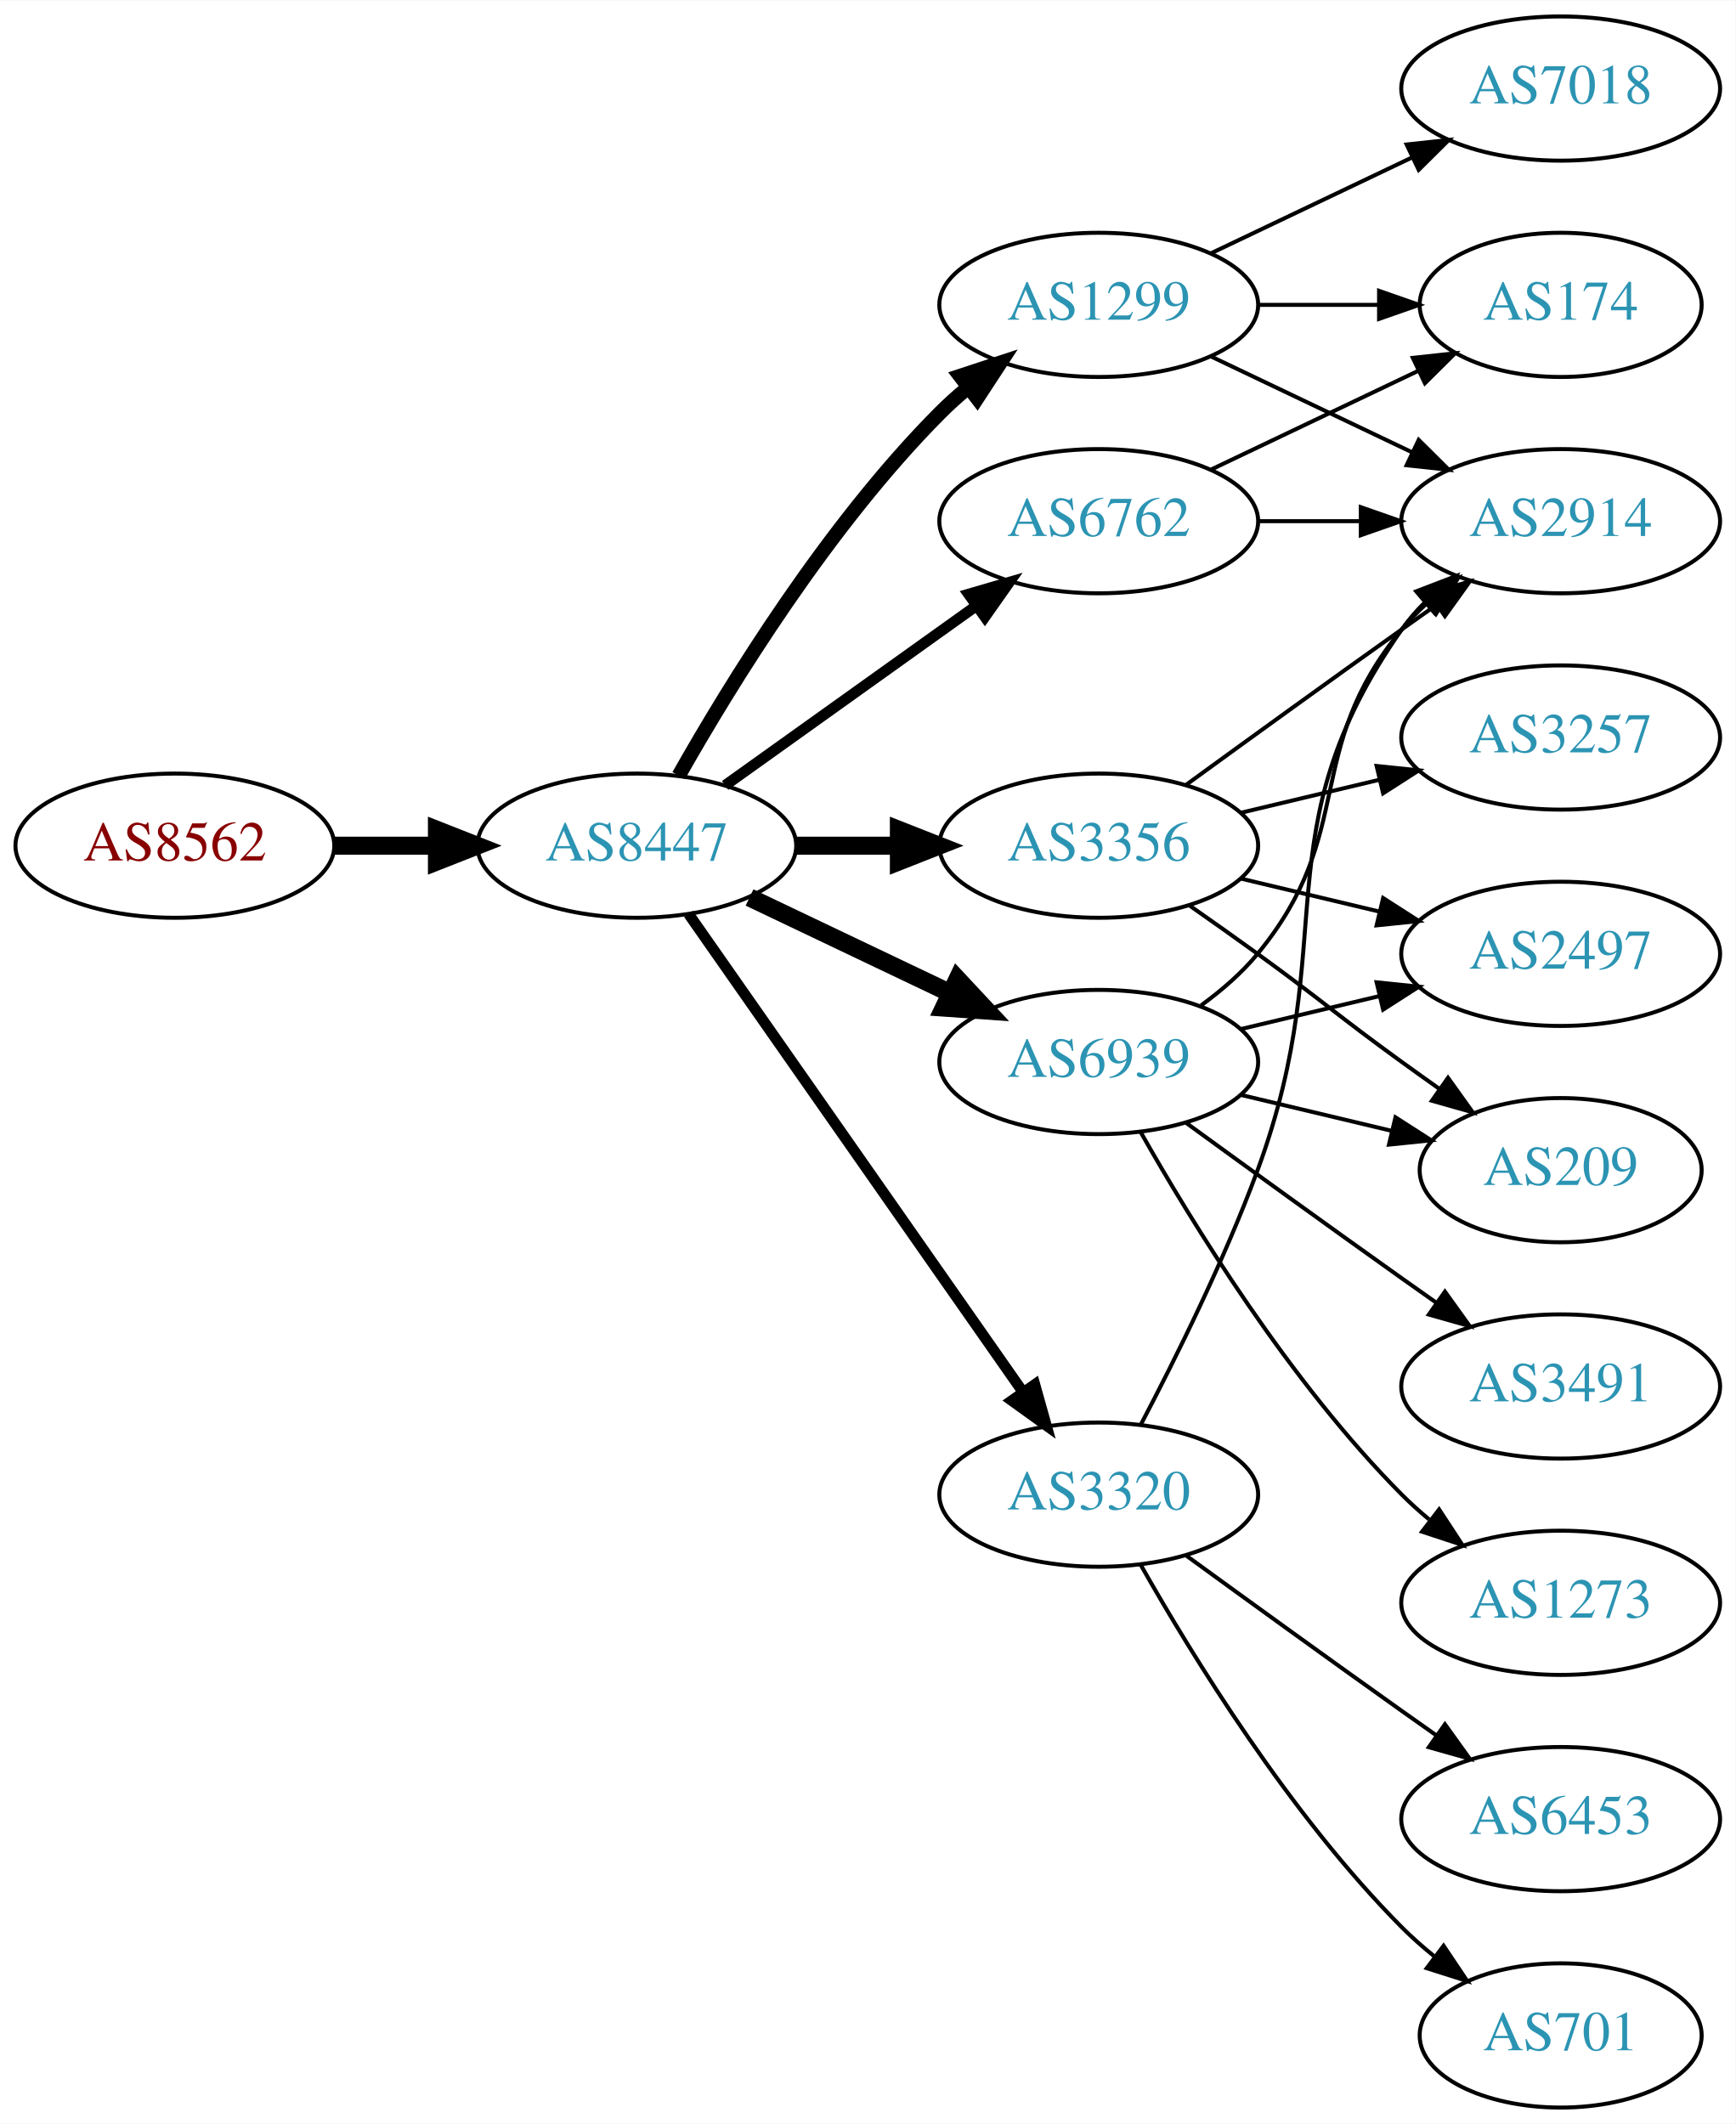
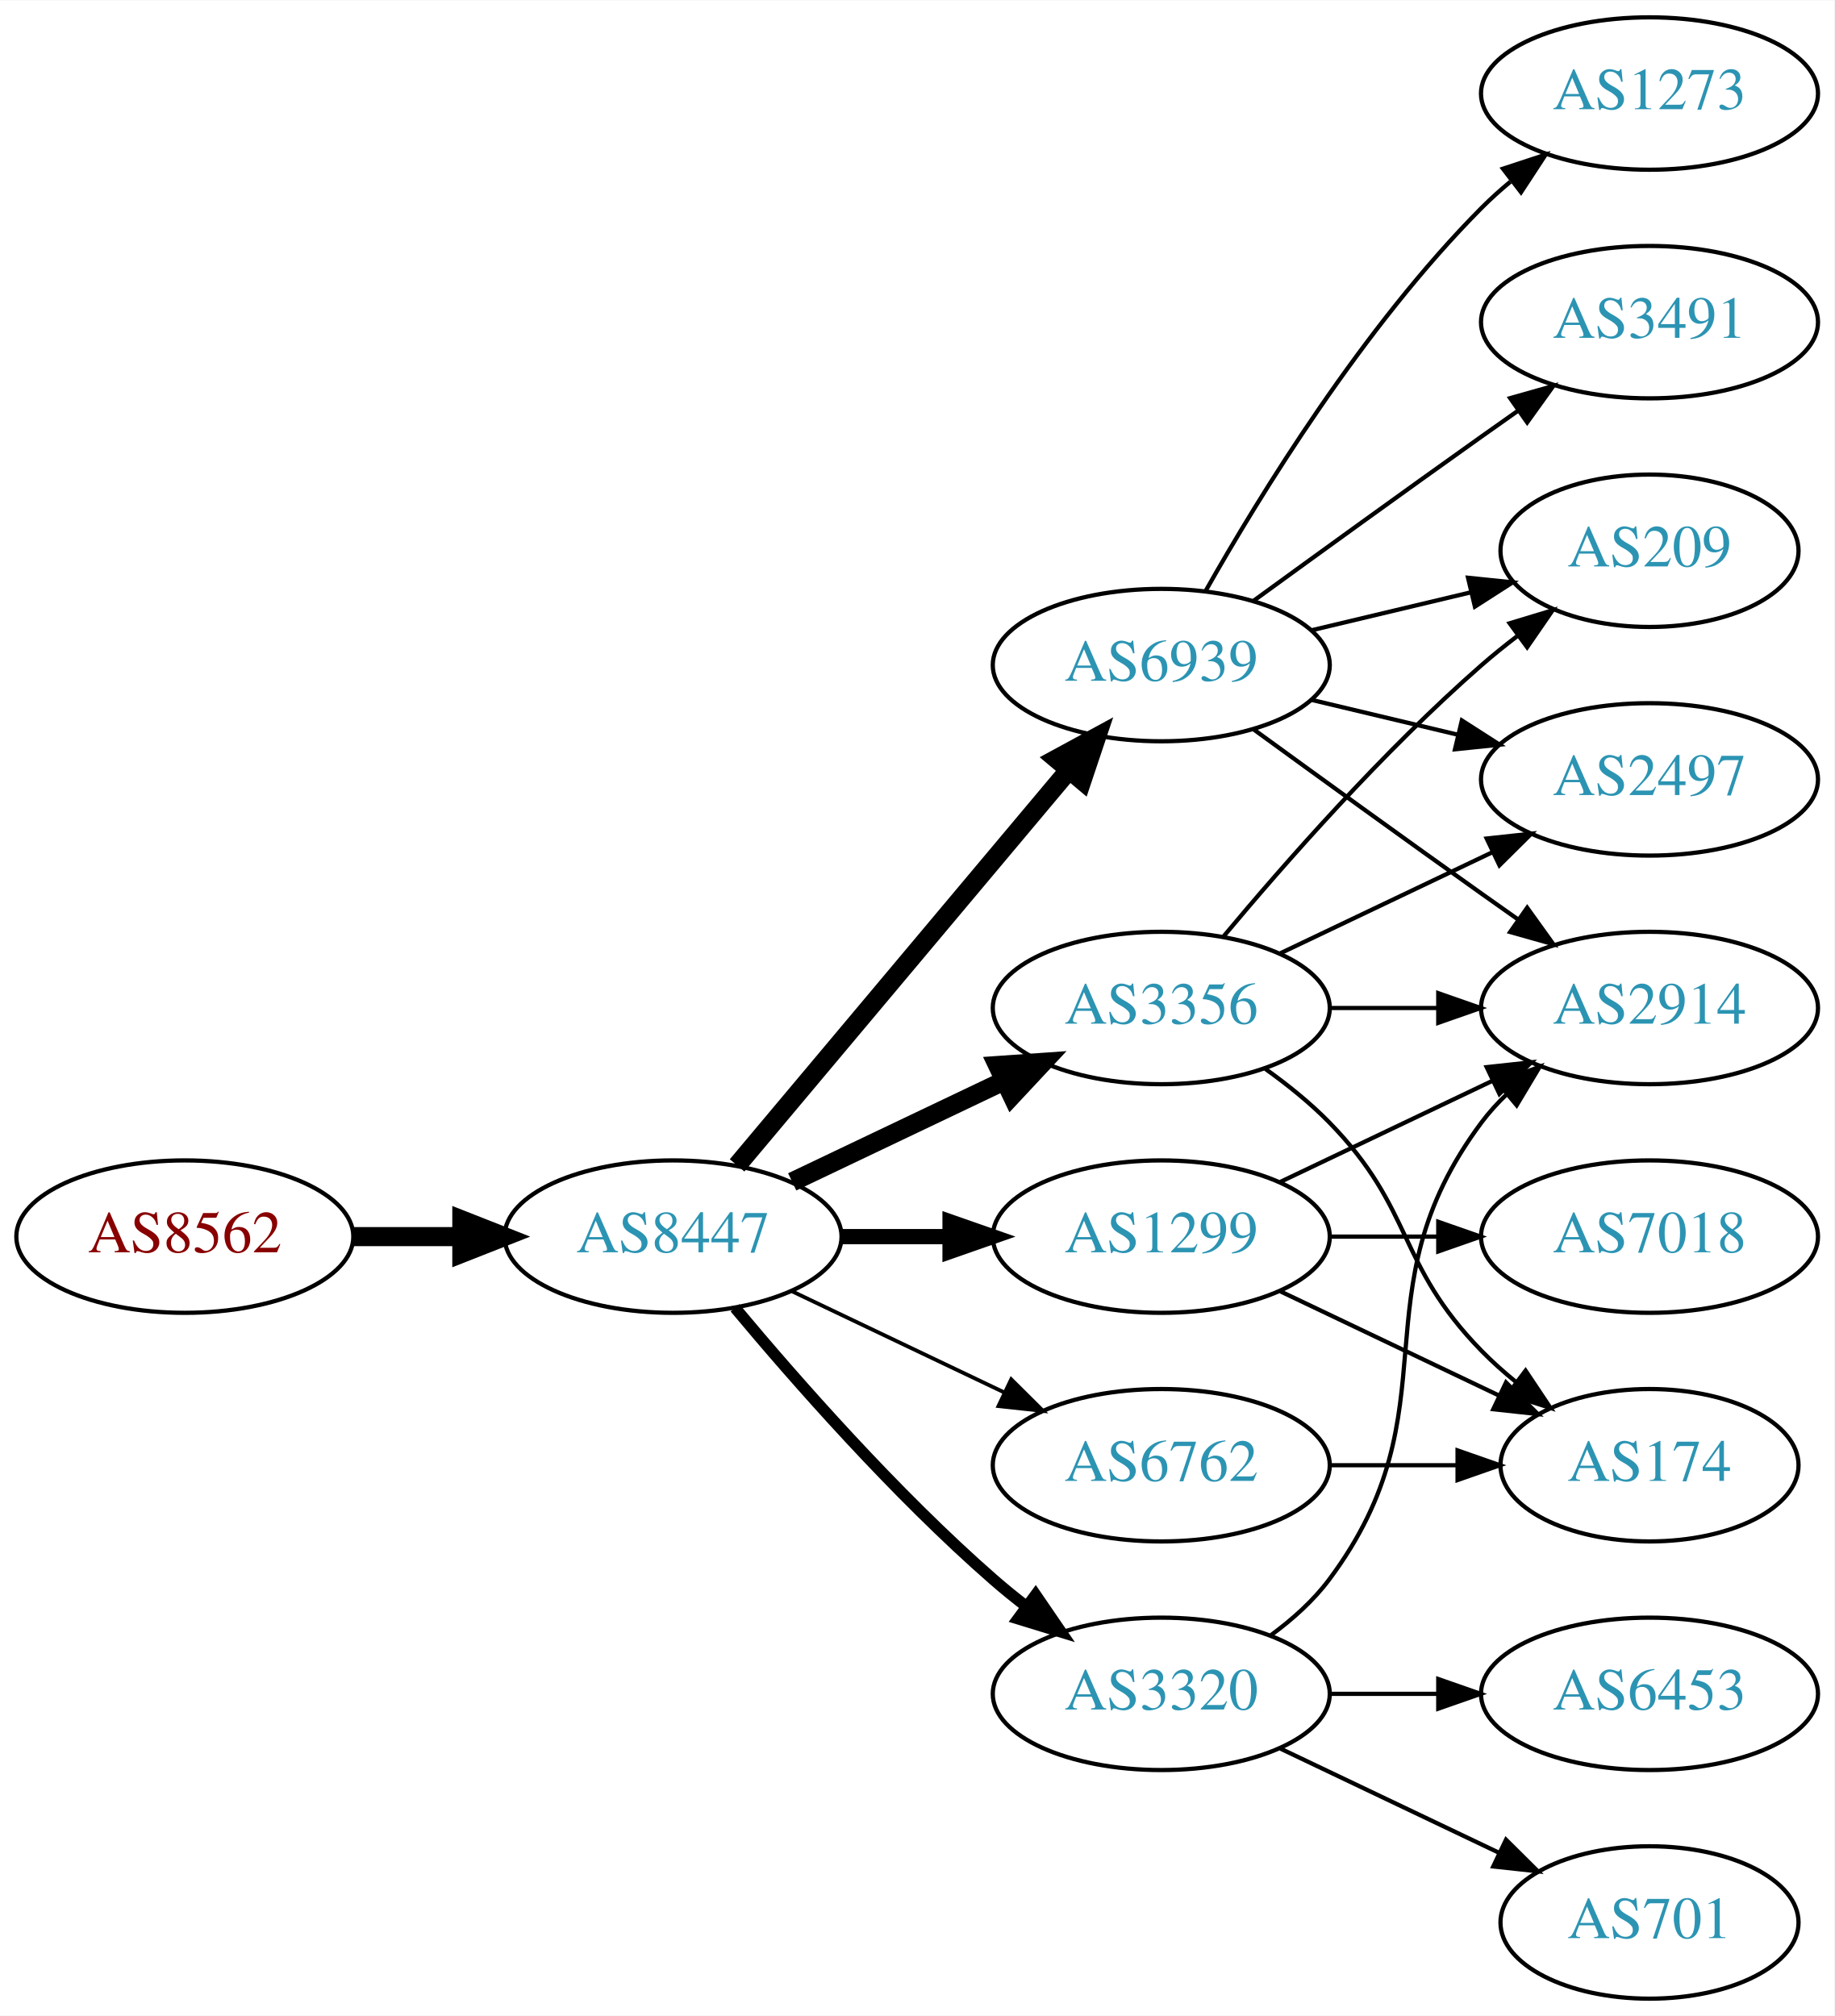
- <svg xmlns="http://www.w3.org/2000/svg" xmlns:xlink="http://www.w3.org/1999/xlink" width="433pt" height="530pt" viewBox="0.00 0.00 433.17 530.00">
-   <g id="graph0" class="graph" transform="scale(1 1) rotate(0) translate(4 526)">
-     <polygon fill="white" stroke="none" points="-4,4 -4,-526 429.172,-526 429.172,4 -4,4" />
+ <svg xmlns="http://www.w3.org/2000/svg" xmlns:xlink="http://www.w3.org/1999/xlink" width="433pt" height="476pt" viewBox="0.00 0.00 433.17 476.00">
+   <g id="graph0" class="graph" transform="scale(1 1) rotate(0) translate(4 472)">
+     <polygon fill="white" stroke="none" points="-4,4 -4,-472 429.172,-472 429.172,4 -4,4" />
    <g id="node1" class="node">
      <g id="a_node1">
        <a xlink:href="/asn/8562" xlink:title="AS8562 ~ A1 Telekom Austria AG [AT]">
-           <ellipse fill="#ffffff" stroke="black" cx="39.647" cy="-315" rx="39.794" ry="18" />
-           <text text-anchor="middle" x="39.647" y="-311.3" font-family="Times,serif" font-size="14.00" fill="#880000">AS8562</text>
+           <ellipse fill="#ffffff" stroke="black" cx="39.647" cy="-180" rx="39.794" ry="18" />
+           <text text-anchor="middle" x="39.647" y="-176.3" font-family="Times,serif" font-size="14.00" fill="#880000">AS8562</text>
        </a>
      </g>
    </g>
    <g id="node2" class="node">
      <g id="a_node2">
        <a xlink:href="/asn/8447" xlink:title="AS8447 ~ A1 Telekom Austria AG [AT]">
-           <ellipse fill="#ffffff" stroke="black" cx="154.939" cy="-315" rx="39.794" ry="18" />
-           <text text-anchor="middle" x="154.939" y="-311.3" font-family="Times,serif" font-size="14.00" fill="#2c94b3">AS8447</text>
+           <ellipse fill="#ffffff" stroke="black" cx="154.939" cy="-180" rx="39.794" ry="18" />
+           <text text-anchor="middle" x="154.939" y="-176.3" font-family="Times,serif" font-size="14.00" fill="#2c94b3">AS8447</text>
        </a>
      </g>
    </g>
    <g id="edge1" class="edge">
-       <path fill="none" stroke="black" stroke-width="4.5" d="M79.319,-315C87.522,-315 96.286,-315 104.818,-315" />
-       <polygon fill="black" stroke="black" stroke-width="4.5" points="105.057,-318.938 115.057,-315 105.057,-311.063 105.057,-318.938" />
+       <path fill="none" stroke="black" stroke-width="4.5" d="M79.319,-180C87.522,-180 96.286,-180 104.818,-180" />
+       <polygon fill="black" stroke="black" stroke-width="4.5" points="105.057,-183.938 115.057,-180 105.057,-176.063 105.057,-183.938" />
    </g>
    <g id="node3" class="node">
      <g id="a_node3">
        <a xlink:href="/asn/1299" xlink:title="AS1299 ~ Telia Carrier [EU]">
-           <ellipse fill="#ffffff" stroke="black" cx="270.232" cy="-450" rx="39.794" ry="18" />
-           <text text-anchor="middle" x="270.232" y="-446.3" font-family="Times,serif" font-size="14.00" fill="#2c94b3">AS1299</text>
+           <ellipse fill="#ffffff" stroke="black" cx="270.232" cy="-180" rx="39.794" ry="18" />
+           <text text-anchor="middle" x="270.232" y="-176.3" font-family="Times,serif" font-size="14.00" fill="#2c94b3">AS1299</text>
        </a>
      </g>
    </g>
    <g id="edge2" class="edge">
-       <path fill="none" stroke="black" stroke-width="3.6" d="M165.399,-332.49C178.181,-355.096 202.613,-394.886 230.586,-423 232.697,-425.121 234.993,-427.188 237.378,-429.171" />
-       <polygon fill="black" stroke="black" stroke-width="3.6" points="235.631,-432.242 245.694,-435.556 239.894,-426.69 235.631,-432.242" />
+       <path fill="none" stroke="black" stroke-width="3.6" d="M194.612,-180C202.815,-180 211.579,-180 220.111,-180" />
+       <polygon fill="black" stroke="black" stroke-width="3.6" points="220.35,-183.5 230.35,-180 220.35,-176.5 220.35,-183.5" />
    </g>
    <g id="node4" class="node">
      <g id="a_node4">
        <a xlink:href="/asn/6762" xlink:title="AS6762 ~ TELECOM ITALIA SPARKLE S.p.A. [IT]">
-           <ellipse fill="#ffffff" stroke="black" cx="270.232" cy="-396" rx="39.794" ry="18" />
-           <text text-anchor="middle" x="270.232" y="-392.3" font-family="Times,serif" font-size="14.00" fill="#2c94b3">AS6762</text>
+           <ellipse fill="#ffffff" stroke="black" cx="270.232" cy="-126" rx="39.794" ry="18" />
+           <text text-anchor="middle" x="270.232" y="-122.3" font-family="Times,serif" font-size="14.00" fill="#2c94b3">AS6762</text>
        </a>
      </g>
    </g>
    <g id="edge3" class="edge">
-       <path fill="none" stroke="black" stroke-width="2.7" d="M176.983,-330.046C194.598,-342.639 219.936,-360.755 239.602,-374.816" />
-       <polygon fill="black" stroke="black" stroke-width="2.7" points="237.746,-377.791 247.917,-380.76 241.817,-372.097 237.746,-377.791" />
+       <path fill="none" stroke="black" stroke-width="0.9" d="M183.076,-167.066C198.07,-159.919 216.891,-150.948 233.114,-143.215" />
+       <polygon fill="black" stroke="black" stroke-width="0.9" points="234.796,-146.291 242.317,-138.829 231.784,-139.972 234.796,-146.291" />
    </g>
    <g id="node5" class="node">
      <g id="a_node5">
-         <a xlink:href="/asn/3356" xlink:title="AS3356 ~ Level 3 Parent, LLC [US]">
+         <a xlink:href="/asn/6939" xlink:title="AS6939 ~ Hurricane Electric LLC [US]">
          <ellipse fill="#ffffff" stroke="black" cx="270.232" cy="-315" rx="39.794" ry="18" />
-           <text text-anchor="middle" x="270.232" y="-311.3" font-family="Times,serif" font-size="14.00" fill="#2c94b3">AS3356</text>
+           <text text-anchor="middle" x="270.232" y="-311.3" font-family="Times,serif" font-size="14.00" fill="#2c94b3">AS6939</text>
        </a>
      </g>
    </g>
    <g id="edge4" class="edge">
-       <path fill="none" stroke="black" stroke-width="4.5" d="M194.612,-315C202.815,-315 211.579,-315 220.111,-315" />
-       <polygon fill="black" stroke="black" stroke-width="4.5" points="220.35,-318.938 230.35,-315 220.35,-311.063 220.35,-318.938" />
+       <path fill="none" stroke="black" stroke-width="4.5" d="M170.059,-196.825C189.734,-220.269 225.538,-262.934 248.316,-290.076" />
+       <polygon fill="black" stroke="black" stroke-width="4.5" points="245.49,-292.834 254.935,-297.963 251.523,-287.772 245.49,-292.834" />
    </g>
    <g id="node6" class="node">
      <g id="a_node6">
-         <a xlink:href="/asn/6939" xlink:title="AS6939 ~ Hurricane Electric LLC [US]">
-           <ellipse fill="#ffffff" stroke="black" cx="270.232" cy="-261" rx="39.794" ry="18" />
-           <text text-anchor="middle" x="270.232" y="-257.3" font-family="Times,serif" font-size="14.00" fill="#2c94b3">AS6939</text>
+         <a xlink:href="/asn/3356" xlink:title="AS3356 ~ Level 3 Parent, LLC [US]">
+           <ellipse fill="#ffffff" stroke="black" cx="270.232" cy="-234" rx="39.794" ry="18" />
+           <text text-anchor="middle" x="270.232" y="-230.3" font-family="Times,serif" font-size="14.00" fill="#2c94b3">AS3356</text>
        </a>
      </g>
    </g>
    <g id="edge5" class="edge">
-       <path fill="none" stroke="black" stroke-width="4.5" d="M183.076,-302.066C198.07,-294.919 216.891,-285.948 233.114,-278.215" />
-       <polygon fill="black" stroke="black" stroke-width="4.5" points="234.985,-281.686 242.317,-273.829 231.596,-274.577 234.985,-281.686" />
+       <path fill="none" stroke="black" stroke-width="4.5" d="M183.076,-192.934C198.07,-200.081 216.891,-209.052 233.114,-216.785" />
+       <polygon fill="black" stroke="black" stroke-width="4.5" points="231.596,-220.423 242.317,-221.171 234.985,-213.314 231.596,-220.423" />
    </g>
    <g id="node7" class="node">
      <g id="a_node7">
        <a xlink:href="/asn/3320" xlink:title="AS3320 ~ DTAG [DE]">
-           <ellipse fill="#ffffff" stroke="black" cx="270.232" cy="-153" rx="39.794" ry="18" />
-           <text text-anchor="middle" x="270.232" y="-149.3" font-family="Times,serif" font-size="14.00" fill="#2c94b3">AS3320</text>
+           <ellipse fill="#ffffff" stroke="black" cx="270.232" cy="-72" rx="39.794" ry="18" />
+           <text text-anchor="middle" x="270.232" y="-68.3" font-family="Times,serif" font-size="14.00" fill="#2c94b3">AS3320</text>
        </a>
      </g>
    </g>
    <g id="edge6" class="edge">
-       <path fill="none" stroke="black" stroke-width="2.7" d="M167.85,-297.969C187.771,-269.483 227.961,-212.015 251.311,-178.626" />
-       <polygon fill="black" stroke="black" stroke-width="2.7" points="254.278,-180.491 257.141,-170.29 248.542,-176.479 254.278,-180.491" />
+       <path fill="none" stroke="black" stroke-width="2.7" d="M169.569,-163.183C183.852,-146.071 207.398,-119.255 230.586,-99 233.052,-96.846 235.69,-94.706 238.388,-92.628" />
+       <polygon fill="black" stroke="black" stroke-width="2.7" points="240.561,-95.375 246.542,-86.63 236.413,-89.736 240.561,-95.375" />
    </g>
    <g id="node8" class="node">
      <g id="a_node8">
-         <a xlink:href="/asn/174" xlink:title="AS174 ~ Cogent Communications [US]">
-           <ellipse fill="#ffffff" stroke="black" cx="385.525" cy="-450" rx="35.194" ry="18" />
-           <text text-anchor="middle" x="385.525" y="-446.3" font-family="Times,serif" font-size="14.00" fill="#2c94b3">AS174</text>
+         <a xlink:href="/asn/2914" xlink:title="AS2914 ~ NTT America, Inc. [US]">
+           <ellipse fill="#ffffff" stroke="black" cx="385.525" cy="-234" rx="39.794" ry="18" />
+           <text text-anchor="middle" x="385.525" y="-230.3" font-family="Times,serif" font-size="14.00" fill="#2c94b3">AS2914</text>
        </a>
      </g>
    </g>
    <g id="edge7" class="edge">
-       <path fill="none" stroke="black" d="M309.905,-450C319.61,-450 330.101,-450 340.064,-450" />
-       <polygon fill="black" stroke="black" points="340.2,-453.5 350.2,-450 340.2,-446.5 340.2,-453.5" />
+       <path fill="none" stroke="black" d="M298.369,-192.934C313.363,-200.081 332.184,-209.052 348.407,-216.785" />
+       <polygon fill="black" stroke="black" points="347.077,-220.028 357.61,-221.171 350.089,-213.709 347.077,-220.028" />
    </g>
    <g id="node9" class="node">
      <g id="a_node9">
-         <a xlink:href="/asn/2914" xlink:title="AS2914 ~ NTT America, Inc. [US]">
-           <ellipse fill="#ffffff" stroke="black" cx="385.525" cy="-396" rx="39.794" ry="18" />
-           <text text-anchor="middle" x="385.525" y="-392.3" font-family="Times,serif" font-size="14.00" fill="#2c94b3">AS2914</text>
+         <a xlink:href="/asn/7018" xlink:title="AS7018 ~ AT&amp;T Services, Inc. [US]">
+           <ellipse fill="#ffffff" stroke="black" cx="385.525" cy="-180" rx="39.794" ry="18" />
+           <text text-anchor="middle" x="385.525" y="-176.3" font-family="Times,serif" font-size="14.00" fill="#2c94b3">AS7018</text>
        </a>
      </g>
    </g>
    <g id="edge8" class="edge">
-       <path fill="none" stroke="black" d="M298.369,-437.066C313.363,-429.919 332.184,-420.948 348.407,-413.215" />
-       <polygon fill="black" stroke="black" points="350.089,-416.291 357.61,-408.829 347.077,-409.972 350.089,-416.291" />
+       <path fill="none" stroke="black" d="M309.905,-180C318.108,-180 326.872,-180 335.404,-180" />
+       <polygon fill="black" stroke="black" points="335.643,-183.5 345.643,-180 335.643,-176.5 335.643,-183.5" />
    </g>
    <g id="node10" class="node">
      <g id="a_node10">
-         <a xlink:href="/asn/7018" xlink:title="AS7018 ~ AT&amp;T Services, Inc. [US]">
-           <ellipse fill="#ffffff" stroke="black" cx="385.525" cy="-504" rx="39.794" ry="18" />
-           <text text-anchor="middle" x="385.525" y="-500.3" font-family="Times,serif" font-size="14.00" fill="#2c94b3">AS7018</text>
+         <a xlink:href="/asn/174" xlink:title="AS174 ~ Cogent Communications [US]">
+           <ellipse fill="#ffffff" stroke="black" cx="385.525" cy="-126" rx="35.194" ry="18" />
+           <text text-anchor="middle" x="385.525" y="-122.3" font-family="Times,serif" font-size="14.00" fill="#2c94b3">AS174</text>
        </a>
      </g>
    </g>
    <g id="edge9" class="edge">
-       <path fill="none" stroke="black" d="M298.369,-462.934C313.363,-470.081 332.184,-479.052 348.407,-486.785" />
-       <polygon fill="black" stroke="black" points="347.077,-490.028 357.61,-491.171 350.089,-483.709 347.077,-490.028" />
+       <path fill="none" stroke="black" d="M298.369,-167.066C313.801,-159.71 333.286,-150.423 349.821,-142.541" />
+       <polygon fill="black" stroke="black" points="351.642,-145.551 359.163,-138.089 348.63,-139.232 351.642,-145.551" />
    </g>
    <g id="edge10" class="edge">
-       <path fill="none" stroke="black" d="M298.369,-408.934C313.801,-416.29 333.286,-425.577 349.821,-433.459" />
-       <polygon fill="black" stroke="black" points="348.63,-436.768 359.163,-437.911 351.642,-430.449 348.63,-436.768" />
-     </g>
-     <g id="edge11" class="edge">
-       <path fill="none" stroke="black" d="M309.905,-396C318.108,-396 326.872,-396 335.404,-396" />
-       <polygon fill="black" stroke="black" points="335.643,-399.5 345.643,-396 335.643,-392.5 335.643,-399.5" />
+       <path fill="none" stroke="black" d="M309.905,-126C319.61,-126 330.101,-126 340.064,-126" />
+       <polygon fill="black" stroke="black" points="340.2,-129.5 350.2,-126 340.2,-122.5 340.2,-129.5" />
    </g>
    <g id="edge15" class="edge">
-       <path fill="none" stroke="black" d="M292.081,-330.222C307.015,-341.091 327.628,-356.025 345.879,-369 348.699,-371.005 351.642,-373.085 354.59,-375.159" />
-       <polygon fill="black" stroke="black" points="352.618,-378.05 362.815,-380.926 356.637,-372.319 352.618,-378.05" />
+       <path fill="none" stroke="black" d="M292.081,-299.778C307.015,-288.909 327.628,-273.975 345.879,-261 348.699,-258.995 351.642,-256.915 354.59,-254.841" />
+       <polygon fill="black" stroke="black" points="356.637,-257.681 362.815,-249.074 352.618,-251.95 356.637,-257.681" />
    </g>
    <g id="node11" class="node">
      <g id="a_node11">
        <a xlink:href="/asn/2497" xlink:title="AS2497 ~ Internet Initiative Japan Inc. [JP]">
          <ellipse fill="#ffffff" stroke="black" cx="385.525" cy="-288" rx="39.794" ry="18" />
          <text text-anchor="middle" x="385.525" y="-284.3" font-family="Times,serif" font-size="14.00" fill="#2c94b3">AS2497</text>
        </a>
      </g>
    </g>
-     <g id="edge12" class="edge">
+     <g id="edge11" class="edge">
      <path fill="none" stroke="black" d="M305.84,-306.752C316.711,-304.162 328.865,-301.265 340.308,-298.538" />
      <polygon fill="black" stroke="black" points="341.214,-301.92 350.13,-296.197 339.591,-295.111 341.214,-301.92" />
    </g>
    <g id="node12" class="node">
      <g id="a_node12">
-         <a xlink:href="/asn/3257" xlink:title="AS3257 ~ GTT [DE]">
-           <ellipse fill="#ffffff" stroke="black" cx="385.525" cy="-342" rx="39.794" ry="18" />
-           <text text-anchor="middle" x="385.525" y="-338.3" font-family="Times,serif" font-size="14.00" fill="#2c94b3">AS3257</text>
-         </a>
-       </g>
-     </g>
-     <g id="edge13" class="edge">
-       <path fill="none" stroke="black" d="M305.84,-323.248C316.711,-325.838 328.865,-328.735 340.308,-331.462" />
-       <polygon fill="black" stroke="black" points="339.591,-334.889 350.13,-333.803 341.214,-328.08 339.591,-334.889" />
+         <a xlink:href="/asn/3491" xlink:title="AS3491 ~ PCCW Global, Inc. [US]">
+           <ellipse fill="#ffffff" stroke="black" cx="385.525" cy="-396" rx="39.794" ry="18" />
+           <text text-anchor="middle" x="385.525" y="-392.3" font-family="Times,serif" font-size="14.00" fill="#2c94b3">AS3491</text>
+         </a>
+       </g>
+     </g>
+     <g id="edge12" class="edge">
+       <path fill="none" stroke="black" d="M292.081,-330.222C307.015,-341.091 327.628,-356.025 345.879,-369 348.699,-371.005 351.642,-373.085 354.59,-375.159" />
+       <polygon fill="black" stroke="black" points="352.618,-378.05 362.815,-380.926 356.637,-372.319 352.618,-378.05" />
    </g>
    <g id="node13" class="node">
      <g id="a_node13">
-         <a xlink:href="/asn/209" xlink:title="AS209 ~ CenturyLink Communications, LLC [US]">
-           <ellipse fill="#ffffff" stroke="black" cx="385.525" cy="-234" rx="35.194" ry="18" />
-           <text text-anchor="middle" x="385.525" y="-230.3" font-family="Times,serif" font-size="14.00" fill="#2c94b3">AS209</text>
-         </a>
-       </g>
-     </g>
-     <g id="edge14" class="edge">
-       <path fill="none" stroke="black" d="M292.989,-299.991C298.524,-296.121 304.443,-291.936 309.879,-288 326.079,-276.271 329.679,-272.729 345.879,-261 348.908,-258.807 352.086,-256.537 355.265,-254.287" />
-       <polygon fill="black" stroke="black" points="357.407,-257.059 363.575,-248.445 353.382,-251.333 357.407,-257.059" />
-     </g>
-     <g id="edge19" class="edge">
-       <path fill="none" stroke="black" d="M295.813,-275.156C300.907,-278.872 305.921,-283.201 309.879,-288 334.944,-318.394 320.814,-338.606 345.879,-369 347.734,-371.25 349.821,-373.396 352.04,-375.424" />
-       <polygon fill="black" stroke="black" points="349.976,-378.256 359.945,-381.844 354.389,-372.823 349.976,-378.256" />
-     </g>
-     <g id="edge20" class="edge">
-       <path fill="none" stroke="black" d="M305.84,-269.248C316.711,-271.838 328.865,-274.735 340.308,-277.462" />
-       <polygon fill="black" stroke="black" points="339.591,-280.889 350.13,-279.803 341.214,-274.08 339.591,-280.889" />
-     </g>
-     <g id="edge18" class="edge">
-       <path fill="none" stroke="black" d="M305.84,-252.752C317.634,-249.942 330.939,-246.771 343.206,-243.847" />
-       <polygon fill="black" stroke="black" points="344.295,-247.186 353.211,-241.463 342.672,-240.376 344.295,-247.186" />
+         <a xlink:href="/asn/1273" xlink:title="AS1273 ~ Vodafone Group PLC [EU]">
+           <ellipse fill="#ffffff" stroke="black" cx="385.525" cy="-450" rx="39.794" ry="18" />
+           <text text-anchor="middle" x="385.525" y="-446.3" font-family="Times,serif" font-size="14.00" fill="#2c94b3">AS1273</text>
+         </a>
+       </g>
+     </g>
+     <g id="edge13" class="edge">
+       <path fill="none" stroke="black" d="M280.692,-332.49C293.474,-355.096 317.906,-394.886 345.879,-423 347.99,-425.121 350.286,-427.188 352.671,-429.171" />
+       <polygon fill="black" stroke="black" points="350.923,-432.242 360.987,-435.556 355.187,-426.69 350.923,-432.242" />
    </g>
    <g id="node14" class="node">
      <g id="a_node14">
-         <a xlink:href="/asn/3491" xlink:title="AS3491 ~ PCCW Global, Inc. [US]">
-           <ellipse fill="#ffffff" stroke="black" cx="385.525" cy="-180" rx="39.794" ry="18" />
-           <text text-anchor="middle" x="385.525" y="-176.3" font-family="Times,serif" font-size="14.00" fill="#2c94b3">AS3491</text>
-         </a>
-       </g>
-     </g>
-     <g id="edge16" class="edge">
-       <path fill="none" stroke="black" d="M292.081,-245.778C307.015,-234.909 327.628,-219.975 345.879,-207 348.699,-204.995 351.642,-202.915 354.59,-200.841" />
-       <polygon fill="black" stroke="black" points="356.637,-203.681 362.815,-195.074 352.618,-197.95 356.637,-203.681" />
+         <a xlink:href="/asn/209" xlink:title="AS209 ~ CenturyLink Communications, LLC [US]">
+           <ellipse fill="#ffffff" stroke="black" cx="385.525" cy="-342" rx="35.194" ry="18" />
+           <text text-anchor="middle" x="385.525" y="-338.3" font-family="Times,serif" font-size="14.00" fill="#2c94b3">AS209</text>
+         </a>
+       </g>
+     </g>
+     <g id="edge14" class="edge">
+       <path fill="none" stroke="black" d="M305.84,-323.248C317.634,-326.058 330.939,-329.229 343.206,-332.153" />
+       <polygon fill="black" stroke="black" points="342.672,-335.624 353.211,-334.537 344.295,-328.814 342.672,-335.624" />
+     </g>
+     <g id="edge21" class="edge">
+       <path fill="none" stroke="black" d="M309.905,-234C318.108,-234 326.872,-234 335.404,-234" />
+       <polygon fill="black" stroke="black" points="335.643,-237.5 345.643,-234 335.643,-230.5 335.643,-237.5" />
+     </g>
+     <g id="edge19" class="edge">
+       <path fill="none" stroke="black" d="M294.826,-219.611C300.082,-215.852 305.414,-211.563 309.879,-207 330.051,-186.383 325.706,-173.617 345.879,-153 348.358,-150.466 351.105,-148.017 353.957,-145.696" />
+       <polygon fill="black" stroke="black" points="356.26,-148.343 362.142,-139.532 352.049,-142.752 356.26,-148.343" />
+     </g>
+     <g id="edge20" class="edge">
+       <path fill="none" stroke="black" d="M298.369,-246.934C313.363,-254.081 332.184,-263.052 348.407,-270.785" />
+       <polygon fill="black" stroke="black" points="347.077,-274.028 357.61,-275.171 350.089,-267.709 347.077,-274.028" />
+     </g>
+     <g id="edge22" class="edge">
+       <path fill="none" stroke="black" d="M284.862,-250.817C299.145,-267.929 322.691,-294.745 345.879,-315 348.549,-317.332 351.421,-319.648 354.352,-321.886" />
+       <polygon fill="black" stroke="black" points="352.502,-324.87 362.643,-327.939 356.629,-319.216 352.502,-324.87" />
+     </g>
+     <g id="edge18" class="edge">
+       <path fill="none" stroke="black" d="M296.163,-85.882C301.239,-89.611 306.157,-94.016 309.879,-99 340.15,-139.542 315.607,-166.458 345.879,-207 347.623,-209.336 349.631,-211.545 351.794,-213.617" />
+       <polygon fill="black" stroke="black" points="349.672,-216.405 359.595,-220.118 354.154,-211.027 349.672,-216.405" />
    </g>
    <g id="node15" class="node">
      <g id="a_node15">
-         <a xlink:href="/asn/1273" xlink:title="AS1273 ~ Vodafone Group PLC [EU]">
-           <ellipse fill="#ffffff" stroke="black" cx="385.525" cy="-126" rx="39.794" ry="18" />
-           <text text-anchor="middle" x="385.525" y="-122.3" font-family="Times,serif" font-size="14.00" fill="#2c94b3">AS1273</text>
-         </a>
-       </g>
-     </g>
-     <g id="edge17" class="edge">
-       <path fill="none" stroke="black" d="M280.692,-243.51C293.474,-220.904 317.906,-181.114 345.879,-153 347.99,-150.879 350.286,-148.812 352.671,-146.829" />
-       <polygon fill="black" stroke="black" points="355.187,-149.31 360.987,-140.444 350.923,-143.758 355.187,-149.31" />
-     </g>
-     <g id="edge23" class="edge">
-       <path fill="none" stroke="black" d="M280.8,-170.606C289.285,-186.745 301.586,-211.484 309.879,-234 331.34,-292.27 310.265,-318.131 345.879,-369 347.551,-371.389 349.506,-373.635 351.633,-375.733" />
-       <polygon fill="black" stroke="black" points="349.473,-378.49 359.366,-382.284 353.998,-373.149 349.473,-378.49" />
+         <a xlink:href="/asn/701" xlink:title="AS701 ~ UUNET [US]">
+           <ellipse fill="#ffffff" stroke="black" cx="385.525" cy="-18" rx="35.194" ry="18" />
+           <text text-anchor="middle" x="385.525" y="-14.3" font-family="Times,serif" font-size="14.00" fill="#2c94b3">AS701</text>
+         </a>
+       </g>
+     </g>
+     <g id="edge16" class="edge">
+       <path fill="none" stroke="black" d="M298.369,-59.066C313.801,-51.71 333.286,-42.423 349.821,-34.541" />
+       <polygon fill="black" stroke="black" points="351.642,-37.551 359.163,-30.089 348.63,-31.232 351.642,-37.551" />
    </g>
    <g id="node16" class="node">
      <g id="a_node16">
        <a xlink:href="/asn/6453" xlink:title="AS6453 ~ TATA COMMUNICATIONS (AMERICA) INC [US]">
          <ellipse fill="#ffffff" stroke="black" cx="385.525" cy="-72" rx="39.794" ry="18" />
          <text text-anchor="middle" x="385.525" y="-68.3" font-family="Times,serif" font-size="14.00" fill="#2c94b3">AS6453</text>
        </a>
      </g>
    </g>
-     <g id="edge21" class="edge">
-       <path fill="none" stroke="black" d="M292.081,-137.778C307.015,-126.909 327.628,-111.975 345.879,-99 348.699,-96.995 351.642,-94.915 354.59,-92.841" />
-       <polygon fill="black" stroke="black" points="356.637,-95.681 362.815,-87.074 352.618,-89.95 356.637,-95.681" />
-     </g>
-     <g id="node17" class="node">
-       <g id="a_node17">
-         <a xlink:href="/asn/701" xlink:title="AS701 ~ UUNET [US]">
-           <ellipse fill="#ffffff" stroke="black" cx="385.525" cy="-18" rx="35.194" ry="18" />
-           <text text-anchor="middle" x="385.525" y="-14.3" font-family="Times,serif" font-size="14.00" fill="#2c94b3">AS701</text>
-         </a>
-       </g>
-     </g>
-     <g id="edge22" class="edge">
-       <path fill="none" stroke="black" d="M280.692,-135.51C293.474,-112.904 317.906,-73.114 345.879,-45 348.379,-42.487 351.14,-40.051 354.001,-37.739" />
-       <polygon fill="black" stroke="black" points="356.301,-40.389 362.198,-31.587 352.099,-34.79 356.301,-40.389" />
+     <g id="edge17" class="edge">
+       <path fill="none" stroke="black" d="M309.905,-72C318.108,-72 326.872,-72 335.404,-72" />
+       <polygon fill="black" stroke="black" points="335.643,-75.5 345.643,-72 335.643,-68.5 335.643,-75.5" />
    </g>
  </g>
</svg>
